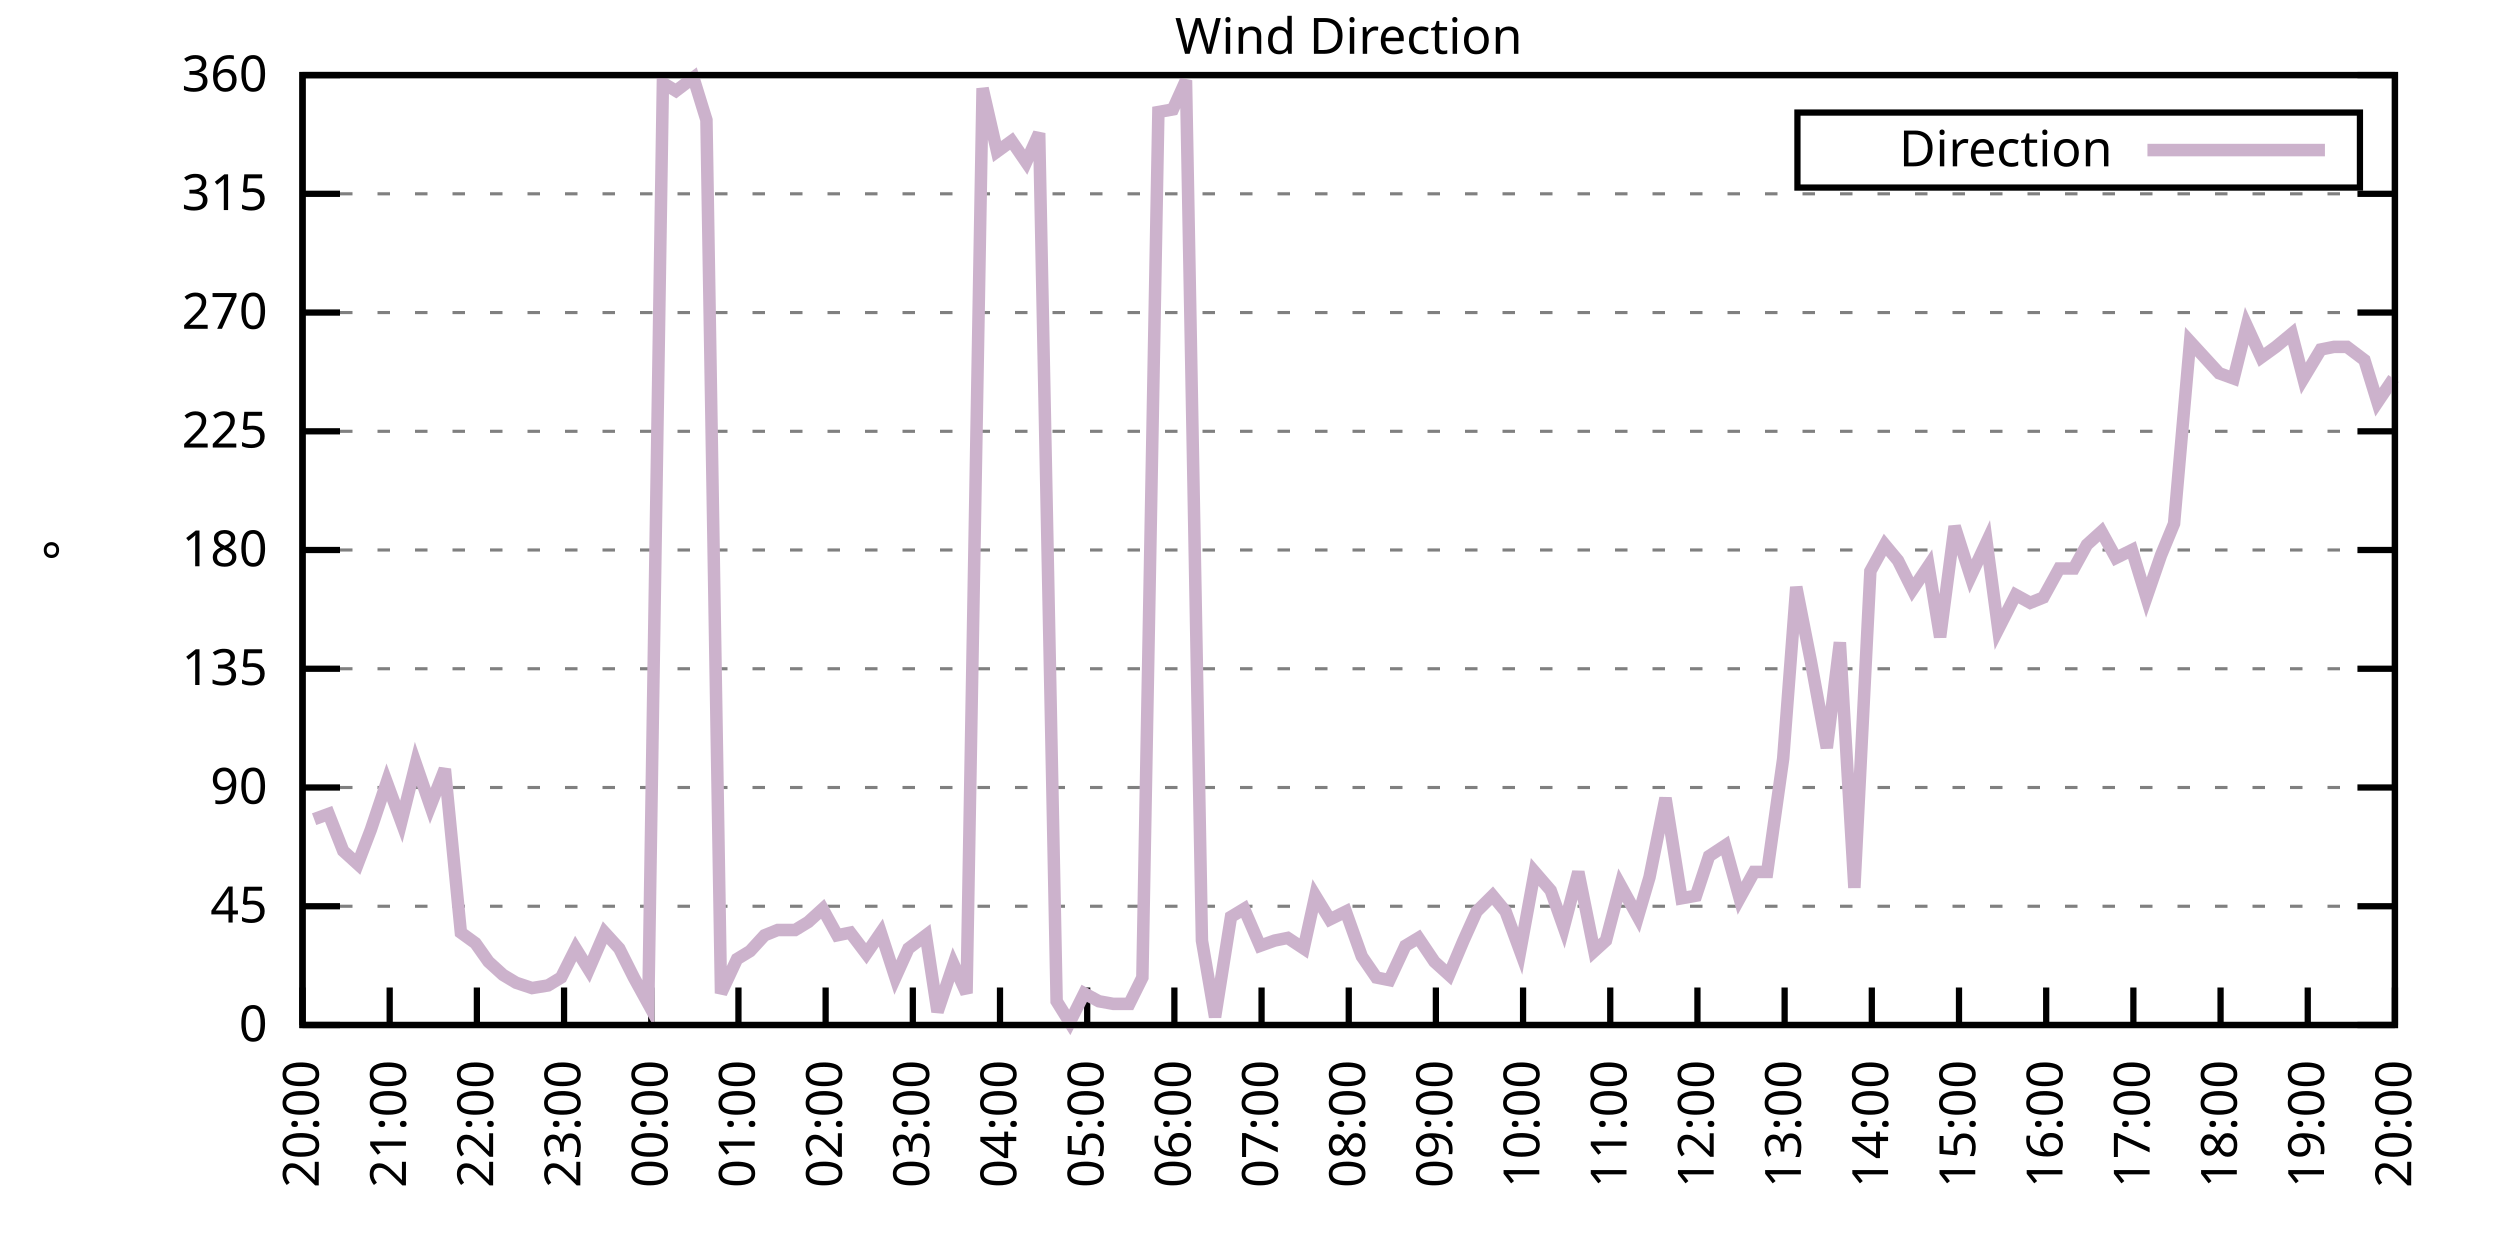
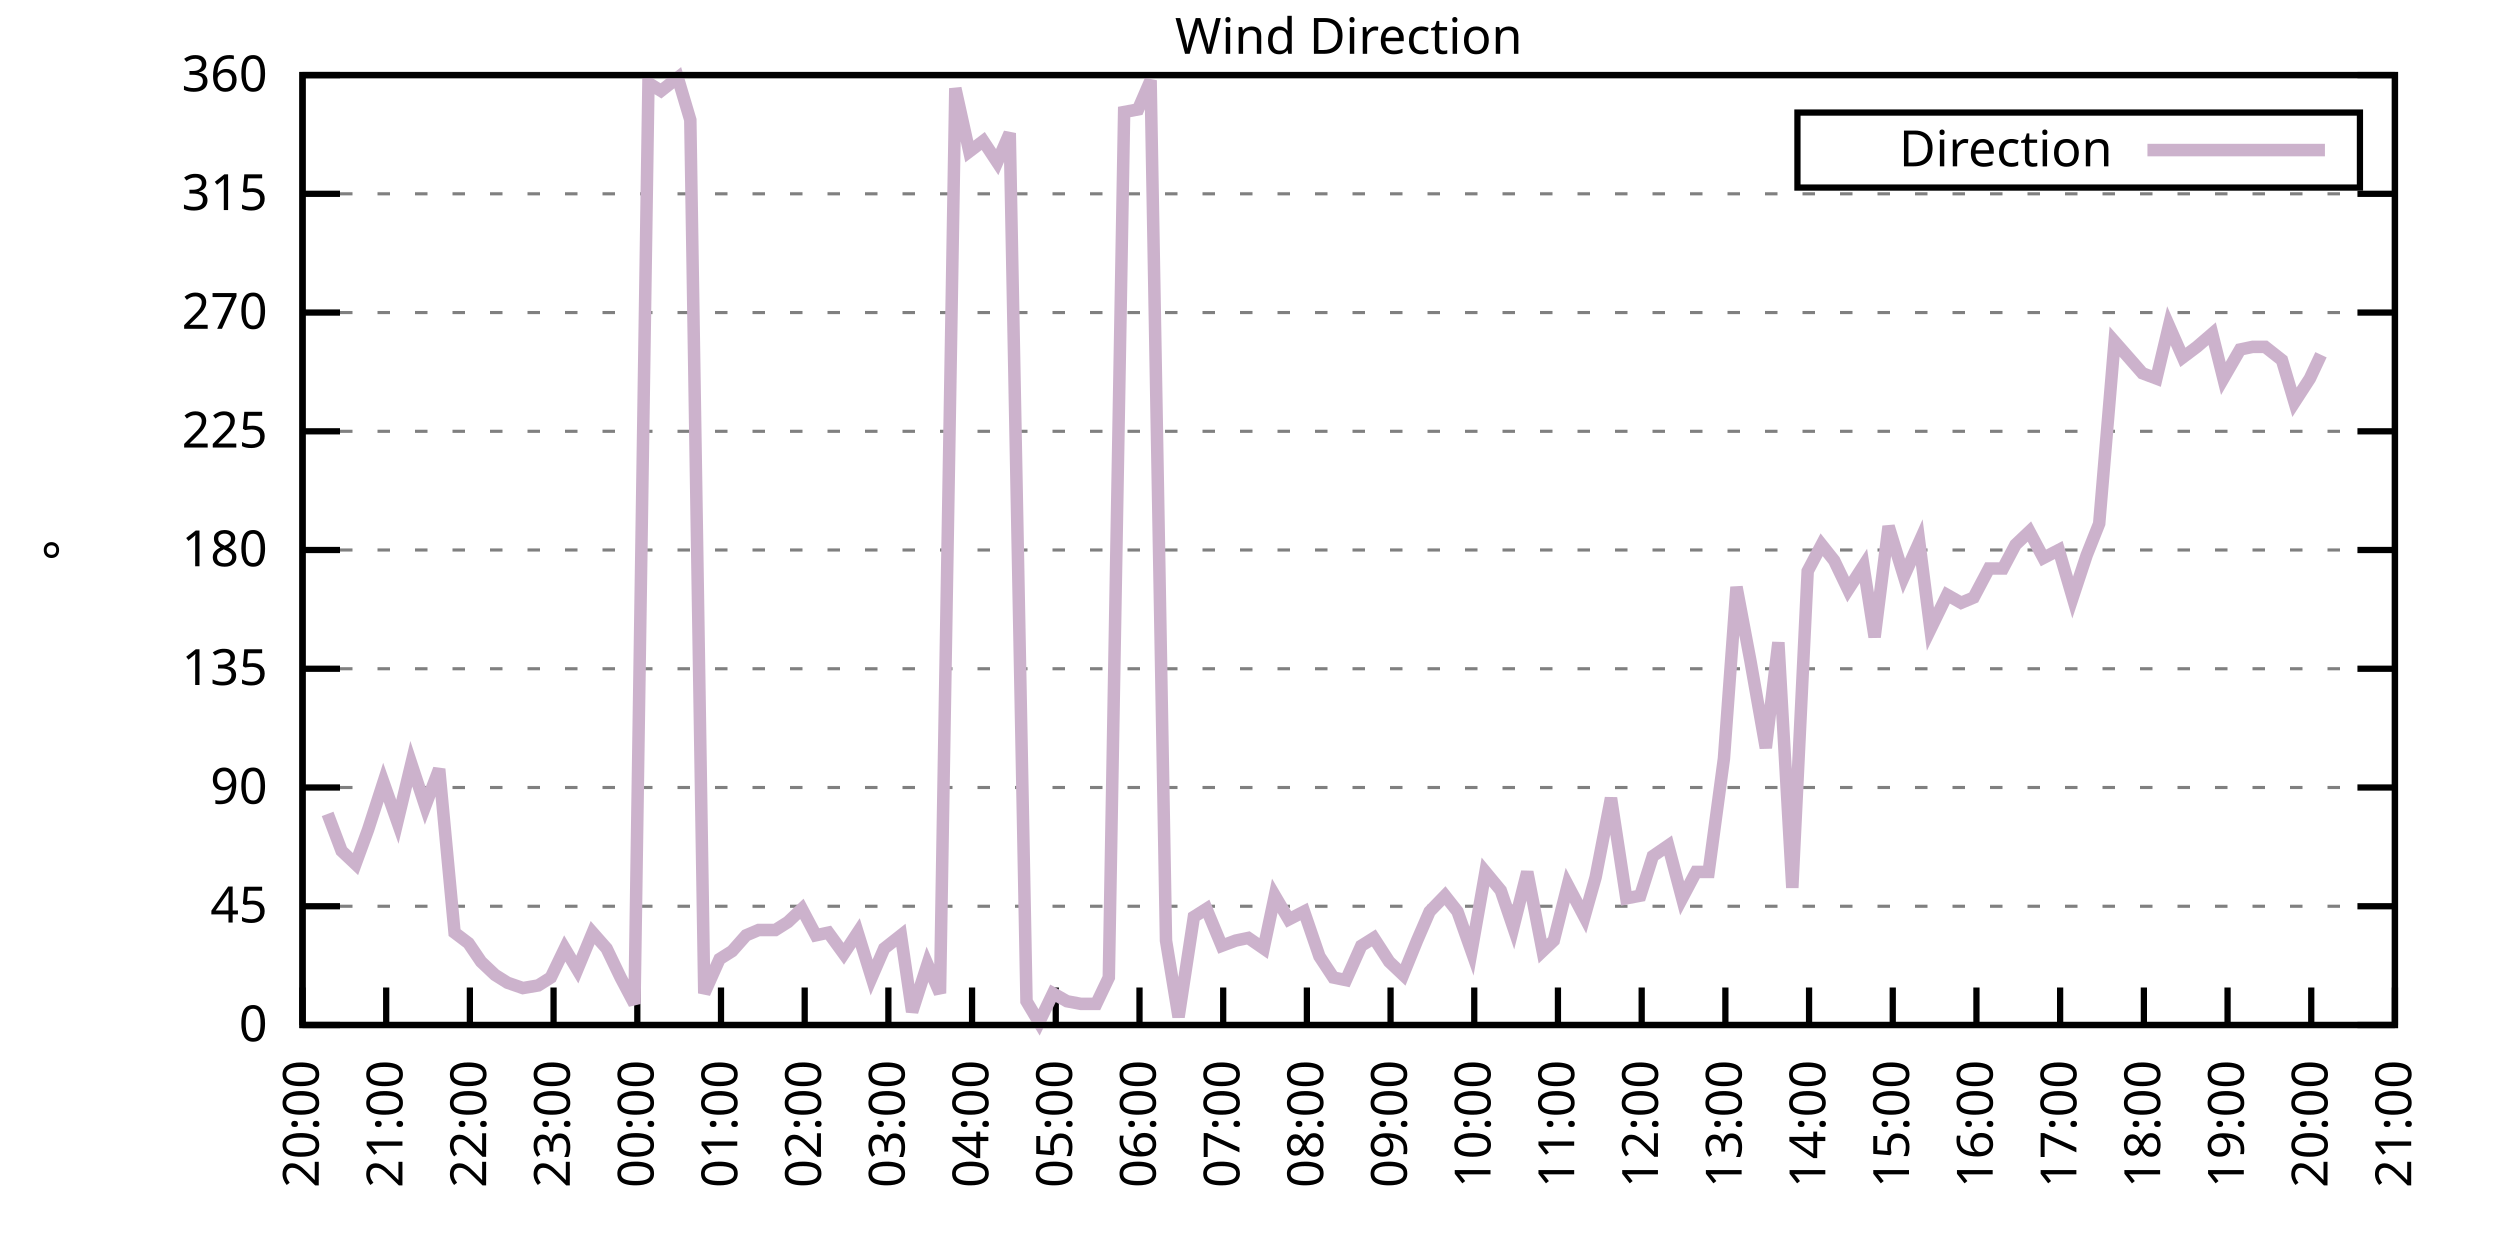
<svg xmlns="http://www.w3.org/2000/svg" xmlns:xlink="http://www.w3.org/1999/xlink" width="400" height="200" viewBox="0 0 400 200">
  <g id="gnuplot_canvas">
    <rect x="0" y="0" width="400" height="200" fill="none" />
    <defs>
      <circle id="gpDot" r="0.5" stroke-width="0.5" stroke="currentColor" />
      <path id="gpPt0" stroke-width="0.333" stroke="currentColor" d="M-1,0 h2 M0,-1 v2" />
      <path id="gpPt1" stroke-width="0.333" stroke="currentColor" d="M-1,-1 L1,1 M1,-1 L-1,1" />
      <path id="gpPt2" stroke-width="0.333" stroke="currentColor" d="M-1,0 L1,0 M0,-1 L0,1 M-1,-1 L1,1 M-1,1 L1,-1" />
      <rect id="gpPt3" stroke-width="0.333" stroke="currentColor" x="-1" y="-1" width="2" height="2" />
      <rect id="gpPt4" stroke-width="0.333" stroke="currentColor" fill="currentColor" x="-1" y="-1" width="2" height="2" />
      <circle id="gpPt5" stroke-width="0.333" stroke="currentColor" cx="0" cy="0" r="1" />
      <use xlink:href="#gpPt5" id="gpPt6" fill="currentColor" stroke="none" />
      <path id="gpPt7" stroke-width="0.333" stroke="currentColor" d="M0,-1.33 L-1.33,0.67 L1.33,0.67 z" />
      <use xlink:href="#gpPt7" id="gpPt8" fill="currentColor" stroke="none" />
      <use xlink:href="#gpPt7" id="gpPt9" stroke="currentColor" transform="rotate(180)" />
      <use xlink:href="#gpPt9" id="gpPt10" fill="currentColor" stroke="none" />
      <use xlink:href="#gpPt3" id="gpPt11" stroke="currentColor" transform="rotate(45)" />
      <use xlink:href="#gpPt11" id="gpPt12" fill="currentColor" stroke="none" />
      <path id="gpPt13" stroke-width="0.333" stroke="currentColor" d="M0,1.330 L1.265,0.411 L0.782,-1.067 L-0.782,-1.076 L-1.265,0.411 z" />
      <use xlink:href="#gpPt13" id="gpPt14" fill="currentColor" stroke="none" />
      <filter id="textbox" filterUnits="objectBoundingBox" x="0" y="0" height="1" width="1">
        <feFlood flood-color="white" flood-opacity="1" result="bgnd" />
        <feComposite in="SourceGraphic" in2="bgnd" operator="atop" />
      </filter>
      <filter id="greybox" filterUnits="objectBoundingBox" x="0" y="0" height="1" width="1">
        <feFlood flood-color="lightgrey" flood-opacity="1" result="grey" />
        <feComposite in="SourceGraphic" in2="grey" operator="atop" />
      </filter>
    </defs>
    <g fill="none" color="white" stroke="currentColor" stroke-width="1.00" stroke-linecap="butt" stroke-linejoin="miter">
</g>
    <g fill="none" color="black" stroke="currentColor" stroke-width="1.00" stroke-linecap="butt" stroke-linejoin="miter">
      <g stroke="none" shape-rendering="crispEdges">
        <polygon fill="rgb(255, 255, 255)" points="48.40,164.00 383.18,164.00 383.18,12.02 48.40,12.02 " />
      </g>
    </g>
    <g fill="none" color="black" stroke="currentColor" stroke-width="1.00" stroke-linecap="butt" stroke-linejoin="miter">
</g>
    <g fill="none" color="black" stroke="black" stroke-width="0.50" stroke-linecap="butt" stroke-linejoin="miter">
</g>
    <g fill="none" color="gray" stroke="currentColor" stroke-width="0.50" stroke-linecap="butt" stroke-linejoin="miter">
      <path stroke="gray" stroke-dasharray="2,4" class="gridline" d="M48.40,164.00 L383.19,164.00  " />
    </g>
    <g fill="none" color="gray" stroke="gray" stroke-width="1.00" stroke-linecap="butt" stroke-linejoin="miter">
</g>
    <g fill="none" color="black" stroke="currentColor" stroke-width="1.00" stroke-linecap="butt" stroke-linejoin="miter">
      <path stroke="black" d="M48.40,164.00 L54.40,164.00 M383.19,164.00 L377.19,164.00  " />
      <g transform="translate(42.80,166.60)" stroke="none" fill="black" font-family="Sans" font-size="8.00" text-anchor="end">
        <text>
          <tspan font-family="Sans"> 0</tspan>
        </text>
      </g>
    </g>
    <g fill="none" color="black" stroke="currentColor" stroke-width="1.00" stroke-linecap="butt" stroke-linejoin="miter">
</g>
    <g fill="none" color="black" stroke="black" stroke-width="0.50" stroke-linecap="butt" stroke-linejoin="miter">
</g>
    <g fill="none" color="gray" stroke="currentColor" stroke-width="0.50" stroke-linecap="butt" stroke-linejoin="miter">
      <path stroke="gray" stroke-dasharray="2,4" class="gridline" d="M48.40,145.00 L383.19,145.00  " />
    </g>
    <g fill="none" color="gray" stroke="gray" stroke-width="1.00" stroke-linecap="butt" stroke-linejoin="miter">
</g>
    <g fill="none" color="black" stroke="currentColor" stroke-width="1.00" stroke-linecap="butt" stroke-linejoin="miter">
      <path stroke="black" d="M48.40,145.00 L54.40,145.00 M383.19,145.00 L377.19,145.00  " />
      <g transform="translate(42.80,147.60)" stroke="none" fill="black" font-family="Sans" font-size="8.00" text-anchor="end">
        <text>
          <tspan font-family="Sans"> 45</tspan>
        </text>
      </g>
    </g>
    <g fill="none" color="black" stroke="currentColor" stroke-width="1.00" stroke-linecap="butt" stroke-linejoin="miter">
</g>
    <g fill="none" color="black" stroke="black" stroke-width="0.50" stroke-linecap="butt" stroke-linejoin="miter">
</g>
    <g fill="none" color="gray" stroke="currentColor" stroke-width="0.50" stroke-linecap="butt" stroke-linejoin="miter">
      <path stroke="gray" stroke-dasharray="2,4" class="gridline" d="M48.40,126.00 L383.19,126.00  " />
    </g>
    <g fill="none" color="gray" stroke="gray" stroke-width="1.00" stroke-linecap="butt" stroke-linejoin="miter">
</g>
    <g fill="none" color="black" stroke="currentColor" stroke-width="1.00" stroke-linecap="butt" stroke-linejoin="miter">
      <path stroke="black" d="M48.40,126.00 L54.40,126.00 M383.19,126.00 L377.19,126.00  " />
      <g transform="translate(42.80,128.60)" stroke="none" fill="black" font-family="Sans" font-size="8.00" text-anchor="end">
        <text>
          <tspan font-family="Sans"> 90</tspan>
        </text>
      </g>
    </g>
    <g fill="none" color="black" stroke="currentColor" stroke-width="1.00" stroke-linecap="butt" stroke-linejoin="miter">
</g>
    <g fill="none" color="black" stroke="black" stroke-width="0.50" stroke-linecap="butt" stroke-linejoin="miter">
</g>
    <g fill="none" color="gray" stroke="currentColor" stroke-width="0.50" stroke-linecap="butt" stroke-linejoin="miter">
      <path stroke="gray" stroke-dasharray="2,4" class="gridline" d="M48.40,107.00 L383.19,107.00  " />
    </g>
    <g fill="none" color="gray" stroke="gray" stroke-width="1.00" stroke-linecap="butt" stroke-linejoin="miter">
</g>
    <g fill="none" color="black" stroke="currentColor" stroke-width="1.00" stroke-linecap="butt" stroke-linejoin="miter">
      <path stroke="black" d="M48.40,107.00 L54.40,107.00 M383.19,107.00 L377.19,107.00  " />
      <g transform="translate(42.80,109.60)" stroke="none" fill="black" font-family="Sans" font-size="8.00" text-anchor="end">
        <text>
          <tspan font-family="Sans"> 135</tspan>
        </text>
      </g>
    </g>
    <g fill="none" color="black" stroke="currentColor" stroke-width="1.00" stroke-linecap="butt" stroke-linejoin="miter">
</g>
    <g fill="none" color="black" stroke="black" stroke-width="0.50" stroke-linecap="butt" stroke-linejoin="miter">
</g>
    <g fill="none" color="gray" stroke="currentColor" stroke-width="0.50" stroke-linecap="butt" stroke-linejoin="miter">
      <path stroke="gray" stroke-dasharray="2,4" class="gridline" d="M48.40,88.00 L383.19,88.00  " />
    </g>
    <g fill="none" color="gray" stroke="gray" stroke-width="1.00" stroke-linecap="butt" stroke-linejoin="miter">
</g>
    <g fill="none" color="black" stroke="currentColor" stroke-width="1.00" stroke-linecap="butt" stroke-linejoin="miter">
      <path stroke="black" d="M48.40,88.00 L54.40,88.00 M383.19,88.00 L377.19,88.00  " />
      <g transform="translate(42.80,90.60)" stroke="none" fill="black" font-family="Sans" font-size="8.00" text-anchor="end">
        <text>
          <tspan font-family="Sans"> 180</tspan>
        </text>
      </g>
    </g>
    <g fill="none" color="black" stroke="currentColor" stroke-width="1.00" stroke-linecap="butt" stroke-linejoin="miter">
</g>
    <g fill="none" color="black" stroke="black" stroke-width="0.50" stroke-linecap="butt" stroke-linejoin="miter">
</g>
    <g fill="none" color="gray" stroke="currentColor" stroke-width="0.50" stroke-linecap="butt" stroke-linejoin="miter">
      <path stroke="gray" stroke-dasharray="2,4" class="gridline" d="M48.40,69.01 L383.19,69.01  " />
    </g>
    <g fill="none" color="gray" stroke="gray" stroke-width="1.00" stroke-linecap="butt" stroke-linejoin="miter">
</g>
    <g fill="none" color="black" stroke="currentColor" stroke-width="1.00" stroke-linecap="butt" stroke-linejoin="miter">
      <path stroke="black" d="M48.40,69.01 L54.40,69.01 M383.19,69.01 L377.19,69.01  " />
      <g transform="translate(42.80,71.61)" stroke="none" fill="black" font-family="Sans" font-size="8.00" text-anchor="end">
        <text>
          <tspan font-family="Sans"> 225</tspan>
        </text>
      </g>
    </g>
    <g fill="none" color="black" stroke="currentColor" stroke-width="1.00" stroke-linecap="butt" stroke-linejoin="miter">
</g>
    <g fill="none" color="black" stroke="black" stroke-width="0.50" stroke-linecap="butt" stroke-linejoin="miter">
</g>
    <g fill="none" color="gray" stroke="currentColor" stroke-width="0.50" stroke-linecap="butt" stroke-linejoin="miter">
      <path stroke="gray" stroke-dasharray="2,4" class="gridline" d="M48.40,50.01 L383.19,50.01  " />
    </g>
    <g fill="none" color="gray" stroke="gray" stroke-width="1.00" stroke-linecap="butt" stroke-linejoin="miter">
</g>
    <g fill="none" color="black" stroke="currentColor" stroke-width="1.00" stroke-linecap="butt" stroke-linejoin="miter">
      <path stroke="black" d="M48.40,50.01 L54.40,50.01 M383.19,50.01 L377.19,50.01  " />
      <g transform="translate(42.80,52.61)" stroke="none" fill="black" font-family="Sans" font-size="8.00" text-anchor="end">
        <text>
          <tspan font-family="Sans"> 270</tspan>
        </text>
      </g>
    </g>
    <g fill="none" color="black" stroke="currentColor" stroke-width="1.00" stroke-linecap="butt" stroke-linejoin="miter">
</g>
    <g fill="none" color="black" stroke="black" stroke-width="0.50" stroke-linecap="butt" stroke-linejoin="miter">
</g>
    <g fill="none" color="gray" stroke="currentColor" stroke-width="0.50" stroke-linecap="butt" stroke-linejoin="miter">
      <path stroke="gray" stroke-dasharray="2,4" class="gridline" d="M48.40,31.01 L383.19,31.01  " />
    </g>
    <g fill="none" color="gray" stroke="gray" stroke-width="1.00" stroke-linecap="butt" stroke-linejoin="miter">
</g>
    <g fill="none" color="black" stroke="currentColor" stroke-width="1.00" stroke-linecap="butt" stroke-linejoin="miter">
      <path stroke="black" d="M48.40,31.01 L54.40,31.01 M383.19,31.01 L377.19,31.01  " />
      <g transform="translate(42.80,33.61)" stroke="none" fill="black" font-family="Sans" font-size="8.00" text-anchor="end">
        <text>
          <tspan font-family="Sans"> 315</tspan>
        </text>
      </g>
    </g>
    <g fill="none" color="black" stroke="currentColor" stroke-width="1.00" stroke-linecap="butt" stroke-linejoin="miter">
</g>
    <g fill="none" color="black" stroke="black" stroke-width="0.50" stroke-linecap="butt" stroke-linejoin="miter">
</g>
    <g fill="none" color="gray" stroke="currentColor" stroke-width="0.50" stroke-linecap="butt" stroke-linejoin="miter">
      <path stroke="gray" stroke-dasharray="2,4" class="gridline" d="M48.40,12.01 L383.19,12.01  " />
    </g>
    <g fill="none" color="gray" stroke="gray" stroke-width="1.00" stroke-linecap="butt" stroke-linejoin="miter">
</g>
    <g fill="none" color="black" stroke="currentColor" stroke-width="1.00" stroke-linecap="butt" stroke-linejoin="miter">
      <path stroke="black" d="M48.40,12.01 L54.40,12.01 M383.19,12.01 L377.19,12.01  " />
      <g transform="translate(42.80,14.61)" stroke="none" fill="black" font-family="Sans" font-size="8.00" text-anchor="end">
        <text>
          <tspan font-family="Sans"> 360</tspan>
        </text>
      </g>
    </g>
    <g fill="none" color="black" stroke="currentColor" stroke-width="1.00" stroke-linecap="butt" stroke-linejoin="miter">
      <path stroke="black" d="M48.40,164.00 L48.40,158.00  " />
      <g transform="translate(51.00,169.60) rotate(270.00)" stroke="none" fill="black" font-family="Sans" font-size="8.00" text-anchor="end">
        <text>
          <tspan font-family="Sans">20:00</tspan>
        </text>
      </g>
    </g>
    <g fill="none" color="black" stroke="currentColor" stroke-width="1.00" stroke-linecap="butt" stroke-linejoin="miter">
-       <path stroke="black" d="M62.35,164.00 L62.35,158.00  " />
-       <g transform="translate(64.95,169.60) rotate(270.00)" stroke="none" fill="black" font-family="Sans" font-size="8.00" text-anchor="end">
+       <path stroke="black" d="M61.79,164.00 L61.79,158.00  " />
+       <g transform="translate(64.39,169.60) rotate(270.00)" stroke="none" fill="black" font-family="Sans" font-size="8.00" text-anchor="end">
        <text>
          <tspan font-family="Sans">21:00</tspan>
        </text>
      </g>
    </g>
    <g fill="none" color="black" stroke="currentColor" stroke-width="1.00" stroke-linecap="butt" stroke-linejoin="miter">
-       <path stroke="black" d="M76.30,164.00 L76.30,158.00  " />
-       <g transform="translate(78.90,169.60) rotate(270.00)" stroke="none" fill="black" font-family="Sans" font-size="8.00" text-anchor="end">
+       <path stroke="black" d="M75.18,164.00 L75.18,158.00  " />
+       <g transform="translate(77.78,169.60) rotate(270.00)" stroke="none" fill="black" font-family="Sans" font-size="8.00" text-anchor="end">
        <text>
          <tspan font-family="Sans">22:00</tspan>
        </text>
      </g>
    </g>
    <g fill="none" color="black" stroke="currentColor" stroke-width="1.00" stroke-linecap="butt" stroke-linejoin="miter">
-       <path stroke="black" d="M90.25,164.00 L90.25,158.00  " />
-       <g transform="translate(92.85,169.60) rotate(270.00)" stroke="none" fill="black" font-family="Sans" font-size="8.00" text-anchor="end">
+       <path stroke="black" d="M88.57,164.00 L88.57,158.00  " />
+       <g transform="translate(91.17,169.60) rotate(270.00)" stroke="none" fill="black" font-family="Sans" font-size="8.00" text-anchor="end">
        <text>
          <tspan font-family="Sans">23:00</tspan>
        </text>
      </g>
    </g>
    <g fill="none" color="black" stroke="currentColor" stroke-width="1.00" stroke-linecap="butt" stroke-linejoin="miter">
-       <path stroke="black" d="M104.20,164.00 L104.20,158.00  " />
-       <g transform="translate(106.80,169.60) rotate(270.00)" stroke="none" fill="black" font-family="Sans" font-size="8.00" text-anchor="end">
+       <path stroke="black" d="M101.97,164.00 L101.97,158.00  " />
+       <g transform="translate(104.57,169.60) rotate(270.00)" stroke="none" fill="black" font-family="Sans" font-size="8.00" text-anchor="end">
        <text>
          <tspan font-family="Sans">00:00</tspan>
        </text>
      </g>
    </g>
    <g fill="none" color="black" stroke="currentColor" stroke-width="1.00" stroke-linecap="butt" stroke-linejoin="miter">
-       <path stroke="black" d="M118.15,164.00 L118.15,158.00  " />
-       <g transform="translate(120.75,169.60) rotate(270.00)" stroke="none" fill="black" font-family="Sans" font-size="8.00" text-anchor="end">
+       <path stroke="black" d="M115.36,164.00 L115.36,158.00  " />
+       <g transform="translate(117.96,169.60) rotate(270.00)" stroke="none" fill="black" font-family="Sans" font-size="8.00" text-anchor="end">
        <text>
          <tspan font-family="Sans">01:00</tspan>
        </text>
      </g>
    </g>
    <g fill="none" color="black" stroke="currentColor" stroke-width="1.00" stroke-linecap="butt" stroke-linejoin="miter">
-       <path stroke="black" d="M132.10,164.00 L132.10,158.00  " />
-       <g transform="translate(134.70,169.60) rotate(270.00)" stroke="none" fill="black" font-family="Sans" font-size="8.00" text-anchor="end">
+       <path stroke="black" d="M128.75,164.00 L128.75,158.00  " />
+       <g transform="translate(131.35,169.60) rotate(270.00)" stroke="none" fill="black" font-family="Sans" font-size="8.00" text-anchor="end">
        <text>
          <tspan font-family="Sans">02:00</tspan>
        </text>
      </g>
    </g>
    <g fill="none" color="black" stroke="currentColor" stroke-width="1.00" stroke-linecap="butt" stroke-linejoin="miter">
-       <path stroke="black" d="M146.05,164.00 L146.05,158.00  " />
-       <g transform="translate(148.65,169.60) rotate(270.00)" stroke="none" fill="black" font-family="Sans" font-size="8.00" text-anchor="end">
+       <path stroke="black" d="M142.14,164.00 L142.14,158.00  " />
+       <g transform="translate(144.74,169.60) rotate(270.00)" stroke="none" fill="black" font-family="Sans" font-size="8.00" text-anchor="end">
        <text>
          <tspan font-family="Sans">03:00</tspan>
        </text>
      </g>
    </g>
    <g fill="none" color="black" stroke="currentColor" stroke-width="1.00" stroke-linecap="butt" stroke-linejoin="miter">
-       <path stroke="black" d="M160.00,164.00 L160.00,158.00  " />
-       <g transform="translate(162.60,169.60) rotate(270.00)" stroke="none" fill="black" font-family="Sans" font-size="8.00" text-anchor="end">
+       <path stroke="black" d="M155.53,164.00 L155.53,158.00  " />
+       <g transform="translate(158.13,169.60) rotate(270.00)" stroke="none" fill="black" font-family="Sans" font-size="8.00" text-anchor="end">
        <text>
          <tspan font-family="Sans">04:00</tspan>
        </text>
      </g>
    </g>
    <g fill="none" color="black" stroke="currentColor" stroke-width="1.00" stroke-linecap="butt" stroke-linejoin="miter">
-       <path stroke="black" d="M173.95,164.00 L173.95,158.00  " />
-       <g transform="translate(176.55,169.60) rotate(270.00)" stroke="none" fill="black" font-family="Sans" font-size="8.00" text-anchor="end">
+       <path stroke="black" d="M168.92,164.00 L168.92,158.00  " />
+       <g transform="translate(171.52,169.60) rotate(270.00)" stroke="none" fill="black" font-family="Sans" font-size="8.00" text-anchor="end">
        <text>
          <tspan font-family="Sans">05:00</tspan>
        </text>
      </g>
    </g>
    <g fill="none" color="black" stroke="currentColor" stroke-width="1.00" stroke-linecap="butt" stroke-linejoin="miter">
-       <path stroke="black" d="M187.90,164.00 L187.90,158.00  " />
-       <g transform="translate(190.50,169.60) rotate(270.00)" stroke="none" fill="black" font-family="Sans" font-size="8.00" text-anchor="end">
+       <path stroke="black" d="M182.32,164.00 L182.32,158.00  " />
+       <g transform="translate(184.92,169.60) rotate(270.00)" stroke="none" fill="black" font-family="Sans" font-size="8.00" text-anchor="end">
        <text>
          <tspan font-family="Sans">06:00</tspan>
        </text>
      </g>
    </g>
    <g fill="none" color="black" stroke="currentColor" stroke-width="1.00" stroke-linecap="butt" stroke-linejoin="miter">
-       <path stroke="black" d="M201.85,164.00 L201.85,158.00  " />
-       <g transform="translate(204.45,169.60) rotate(270.00)" stroke="none" fill="black" font-family="Sans" font-size="8.00" text-anchor="end">
+       <path stroke="black" d="M195.71,164.00 L195.71,158.00  " />
+       <g transform="translate(198.31,169.60) rotate(270.00)" stroke="none" fill="black" font-family="Sans" font-size="8.00" text-anchor="end">
        <text>
          <tspan font-family="Sans">07:00</tspan>
        </text>
      </g>
    </g>
    <g fill="none" color="black" stroke="currentColor" stroke-width="1.00" stroke-linecap="butt" stroke-linejoin="miter">
-       <path stroke="black" d="M215.80,164.00 L215.80,158.00  " />
-       <g transform="translate(218.40,169.60) rotate(270.00)" stroke="none" fill="black" font-family="Sans" font-size="8.00" text-anchor="end">
+       <path stroke="black" d="M209.10,164.00 L209.10,158.00  " />
+       <g transform="translate(211.70,169.60) rotate(270.00)" stroke="none" fill="black" font-family="Sans" font-size="8.00" text-anchor="end">
        <text>
          <tspan font-family="Sans">08:00</tspan>
        </text>
      </g>
    </g>
    <g fill="none" color="black" stroke="currentColor" stroke-width="1.00" stroke-linecap="butt" stroke-linejoin="miter">
-       <path stroke="black" d="M229.74,164.00 L229.74,158.00  " />
-       <g transform="translate(232.34,169.60) rotate(270.00)" stroke="none" fill="black" font-family="Sans" font-size="8.00" text-anchor="end">
+       <path stroke="black" d="M222.49,164.00 L222.49,158.00  " />
+       <g transform="translate(225.09,169.60) rotate(270.00)" stroke="none" fill="black" font-family="Sans" font-size="8.00" text-anchor="end">
        <text>
          <tspan font-family="Sans">09:00</tspan>
        </text>
      </g>
    </g>
    <g fill="none" color="black" stroke="currentColor" stroke-width="1.00" stroke-linecap="butt" stroke-linejoin="miter">
-       <path stroke="black" d="M243.69,164.00 L243.69,158.00  " />
-       <g transform="translate(246.29,169.60) rotate(270.00)" stroke="none" fill="black" font-family="Sans" font-size="8.00" text-anchor="end">
+       <path stroke="black" d="M235.88,164.00 L235.88,158.00  " />
+       <g transform="translate(238.48,169.60) rotate(270.00)" stroke="none" fill="black" font-family="Sans" font-size="8.00" text-anchor="end">
        <text>
          <tspan font-family="Sans">10:00</tspan>
        </text>
      </g>
    </g>
    <g fill="none" color="black" stroke="currentColor" stroke-width="1.00" stroke-linecap="butt" stroke-linejoin="miter">
-       <path stroke="black" d="M257.64,164.00 L257.64,158.00  " />
-       <g transform="translate(260.24,169.60) rotate(270.00)" stroke="none" fill="black" font-family="Sans" font-size="8.00" text-anchor="end">
+       <path stroke="black" d="M249.27,164.00 L249.27,158.00  " />
+       <g transform="translate(251.87,169.60) rotate(270.00)" stroke="none" fill="black" font-family="Sans" font-size="8.00" text-anchor="end">
        <text>
          <tspan font-family="Sans">11:00</tspan>
        </text>
      </g>
    </g>
    <g fill="none" color="black" stroke="currentColor" stroke-width="1.00" stroke-linecap="butt" stroke-linejoin="miter">
-       <path stroke="black" d="M271.59,164.00 L271.59,158.00  " />
-       <g transform="translate(274.19,169.60) rotate(270.00)" stroke="none" fill="black" font-family="Sans" font-size="8.00" text-anchor="end">
+       <path stroke="black" d="M262.67,164.00 L262.67,158.00  " />
+       <g transform="translate(265.27,169.60) rotate(270.00)" stroke="none" fill="black" font-family="Sans" font-size="8.00" text-anchor="end">
        <text>
          <tspan font-family="Sans">12:00</tspan>
        </text>
      </g>
    </g>
    <g fill="none" color="black" stroke="currentColor" stroke-width="1.00" stroke-linecap="butt" stroke-linejoin="miter">
-       <path stroke="black" d="M285.54,164.00 L285.54,158.00  " />
-       <g transform="translate(288.14,169.60) rotate(270.00)" stroke="none" fill="black" font-family="Sans" font-size="8.00" text-anchor="end">
+       <path stroke="black" d="M276.06,164.00 L276.06,158.00  " />
+       <g transform="translate(278.66,169.60) rotate(270.00)" stroke="none" fill="black" font-family="Sans" font-size="8.00" text-anchor="end">
        <text>
          <tspan font-family="Sans">13:00</tspan>
        </text>
      </g>
    </g>
    <g fill="none" color="black" stroke="currentColor" stroke-width="1.00" stroke-linecap="butt" stroke-linejoin="miter">
-       <path stroke="black" d="M299.49,164.00 L299.49,158.00  " />
-       <g transform="translate(302.09,169.60) rotate(270.00)" stroke="none" fill="black" font-family="Sans" font-size="8.00" text-anchor="end">
+       <path stroke="black" d="M289.45,164.00 L289.45,158.00  " />
+       <g transform="translate(292.05,169.60) rotate(270.00)" stroke="none" fill="black" font-family="Sans" font-size="8.00" text-anchor="end">
        <text>
          <tspan font-family="Sans">14:00</tspan>
        </text>
      </g>
    </g>
    <g fill="none" color="black" stroke="currentColor" stroke-width="1.00" stroke-linecap="butt" stroke-linejoin="miter">
-       <path stroke="black" d="M313.44,164.00 L313.44,158.00  " />
-       <g transform="translate(316.04,169.60) rotate(270.00)" stroke="none" fill="black" font-family="Sans" font-size="8.00" text-anchor="end">
+       <path stroke="black" d="M302.84,164.00 L302.84,158.00  " />
+       <g transform="translate(305.44,169.60) rotate(270.00)" stroke="none" fill="black" font-family="Sans" font-size="8.00" text-anchor="end">
        <text>
          <tspan font-family="Sans">15:00</tspan>
        </text>
      </g>
    </g>
    <g fill="none" color="black" stroke="currentColor" stroke-width="1.00" stroke-linecap="butt" stroke-linejoin="miter">
-       <path stroke="black" d="M327.39,164.00 L327.39,158.00  " />
-       <g transform="translate(329.99,169.60) rotate(270.00)" stroke="none" fill="black" font-family="Sans" font-size="8.00" text-anchor="end">
+       <path stroke="black" d="M316.23,164.00 L316.23,158.00  " />
+       <g transform="translate(318.83,169.60) rotate(270.00)" stroke="none" fill="black" font-family="Sans" font-size="8.00" text-anchor="end">
        <text>
          <tspan font-family="Sans">16:00</tspan>
        </text>
      </g>
    </g>
    <g fill="none" color="black" stroke="currentColor" stroke-width="1.00" stroke-linecap="butt" stroke-linejoin="miter">
-       <path stroke="black" d="M341.34,164.00 L341.34,158.00  " />
-       <g transform="translate(343.94,169.60) rotate(270.00)" stroke="none" fill="black" font-family="Sans" font-size="8.00" text-anchor="end">
+       <path stroke="black" d="M329.62,164.00 L329.62,158.00  " />
+       <g transform="translate(332.22,169.60) rotate(270.00)" stroke="none" fill="black" font-family="Sans" font-size="8.00" text-anchor="end">
        <text>
          <tspan font-family="Sans">17:00</tspan>
        </text>
      </g>
    </g>
    <g fill="none" color="black" stroke="currentColor" stroke-width="1.00" stroke-linecap="butt" stroke-linejoin="miter">
-       <path stroke="black" d="M355.29,164.00 L355.29,158.00  " />
-       <g transform="translate(357.89,169.60) rotate(270.00)" stroke="none" fill="black" font-family="Sans" font-size="8.00" text-anchor="end">
+       <path stroke="black" d="M343.02,164.00 L343.02,158.00  " />
+       <g transform="translate(345.62,169.60) rotate(270.00)" stroke="none" fill="black" font-family="Sans" font-size="8.00" text-anchor="end">
        <text>
          <tspan font-family="Sans">18:00</tspan>
        </text>
      </g>
    </g>
    <g fill="none" color="black" stroke="currentColor" stroke-width="1.00" stroke-linecap="butt" stroke-linejoin="miter">
-       <path stroke="black" d="M369.24,164.00 L369.24,158.00  " />
-       <g transform="translate(371.84,169.60) rotate(270.00)" stroke="none" fill="black" font-family="Sans" font-size="8.00" text-anchor="end">
+       <path stroke="black" d="M356.41,164.00 L356.41,158.00  " />
+       <g transform="translate(359.01,169.60) rotate(270.00)" stroke="none" fill="black" font-family="Sans" font-size="8.00" text-anchor="end">
        <text>
          <tspan font-family="Sans">19:00</tspan>
+         </text>
+       </g>
+     </g>
+     <g fill="none" color="black" stroke="currentColor" stroke-width="1.00" stroke-linecap="butt" stroke-linejoin="miter">
+       <path stroke="black" d="M369.80,164.00 L369.80,158.00  " />
+       <g transform="translate(372.40,169.60) rotate(270.00)" stroke="none" fill="black" font-family="Sans" font-size="8.00" text-anchor="end">
+         <text>
+           <tspan font-family="Sans">20:00</tspan>
        </text>
      </g>
    </g>
    <g fill="none" color="black" stroke="currentColor" stroke-width="1.00" stroke-linecap="butt" stroke-linejoin="miter">
      <path stroke="black" d="M383.19,164.00 L383.19,158.00  " />
      <g transform="translate(385.79,169.60) rotate(270.00)" stroke="none" fill="black" font-family="Sans" font-size="8.00" text-anchor="end">
        <text>
-           <tspan font-family="Sans">20:00</tspan>
+           <tspan font-family="Sans">21:00</tspan>
        </text>
      </g>
    </g>
    <g fill="none" color="black" stroke="currentColor" stroke-width="1.00" stroke-linecap="butt" stroke-linejoin="miter">
</g>
    <g fill="none" color="black" stroke="currentColor" stroke-width="1.00" stroke-linecap="butt" stroke-linejoin="miter">
      <path stroke="black" d="M48.40,12.01 L48.40,164.00 L383.19,164.00 L383.19,12.01 L48.40,12.01 Z  " />
    </g>
    <g fill="none" color="black" stroke="currentColor" stroke-width="1.00" stroke-linecap="butt" stroke-linejoin="miter">
</g>
    <g fill="none" color="black" stroke="currentColor" stroke-width="1.00" stroke-linecap="butt" stroke-linejoin="miter">
      <path stroke="black" d="M287.59,30.01 L287.59,18.01 L377.59,18.01 L377.59,30.01 L287.59,30.01 Z  " />
    </g>
    <g id="Wind_direction_plot_1">
      <g fill="none" color="white" stroke="black" stroke-width="2.00" stroke-linecap="butt" stroke-linejoin="miter">
</g>
      <g fill="none" color="black" stroke="currentColor" stroke-width="2.00" stroke-linecap="butt" stroke-linejoin="miter">
        <g transform="translate(337.99,26.61)" stroke="none" fill="black" font-family="Sans" font-size="8.00" text-anchor="end">
          <text>
            <tspan font-family="Sans">Direction</tspan>
          </text>
        </g>
      </g>
      <g fill="none" color="black" stroke="currentColor" stroke-width="2.00" stroke-linecap="butt" stroke-linejoin="miter">
-         <path stroke="rgb(204, 178, 204)" d="M343.59,24.01 L371.99,24.01 M50.26,131.07 L52.58,130.22 L54.91,136.14 L57.23,138.25 L59.33,132.76 L61.88,125.16   L64.21,131.49 L66.53,122.20 L68.86,128.96 L71.18,123.05 L73.74,149.22 L76.07,150.91 L78.16,153.87 L80.48,155.98   L82.58,157.24 L85.13,158.09 L87.69,157.67 L89.78,156.40 L92.11,151.76 L94.20,155.13 L96.76,149.22 L99.08,151.76   L101.41,156.40 L103.73,160.62 L106.06,13.28 L108.15,14.54 L110.94,12.43 L113.03,19.19 L115.36,158.93 L117.92,153.45   L120.01,152.18 L122.33,149.65 L124.43,148.80 L127.22,148.80 L129.31,147.53 L131.63,145.42 L133.96,149.65 L136.05,149.22   L138.61,152.60 L140.93,149.22 L143.26,156.40 L145.35,151.76 L148.14,149.65 L150.00,161.89 L152.56,154.29 L154.65,158.93   L157.21,14.12 L159.53,24.25 L161.86,22.56 L164.18,25.94 L166.27,21.30 L169.06,160.20 L171.16,163.58 L173.48,158.93   L175.81,160.20 L178.13,160.62 L180.69,160.62 L182.78,156.40 L185.34,17.92 L187.66,17.50 L189.76,12.85 L192.31,150.49   L194.41,162.73 L196.96,146.69 L199.06,145.42 L201.61,151.33 L203.94,150.49 L206.03,150.07 L208.59,151.76 L210.45,143.31   L212.77,147.11 L215.33,145.85 L217.89,153.02 L220.21,156.40 L222.30,156.82 L224.86,151.33 L226.95,150.07 L229.51,153.87   L231.84,155.98 L234.16,150.49 L236.25,145.85 L238.81,143.31 L240.90,145.85 L243.23,152.18 L245.55,139.51 L248.11,142.47   L250.20,148.38 L252.53,139.51 L255.09,152.18 L256.95,150.49 L259.27,141.62 L262.06,146.69 L263.92,140.36 L266.48,127.69   L269.04,143.73 L271.36,143.31 L273.45,136.98 L276.01,135.29 L278.34,143.73 L280.66,139.51 L282.75,139.51 L285.31,121.36   L287.40,93.92 L289.73,105.74 L292.29,119.67 L294.38,102.78 L296.70,142.05 L299.26,91.38 L301.58,87.16 L303.68,89.69   L306.00,94.34 L308.56,90.54 L310.42,101.94 L312.74,84.21 L315.30,92.23 L317.86,86.74 L319.72,100.67 L322.51,95.18   L324.83,96.45 L326.93,95.60 L329.48,90.96 L331.81,90.96 L333.90,87.16 L336.23,85.05 L338.55,89.27 L341.11,88.00   L343.43,95.60 L345.76,88.85 L347.85,83.78 L350.41,54.65 L352.73,57.18 L355.06,59.72 L357.38,60.56 L359.48,52.12   L361.80,57.18 L364.13,55.50 L366.68,53.39 L368.54,60.56 L371.33,55.92 L373.43,55.50 L375.52,55.50 L378.31,57.61   L380.40,64.36 L382.96,60.56  " />
+         <path stroke="rgb(204, 178, 204)" d="M343.59,24.01 L371.99,24.01 M52.42,130.22 L54.65,136.14 L56.88,138.25 L58.89,132.76 L61.35,125.16 L63.58,131.49   L65.81,122.20 L68.04,128.96 L70.27,123.05 L72.73,149.22 L74.96,150.91 L76.97,153.87 L79.20,155.98 L81.21,157.24   L83.66,158.09 L86.12,157.67 L88.13,156.40 L90.36,151.76 L92.37,155.13 L94.82,149.22 L97.06,151.76 L99.29,156.40   L101.52,160.62 L103.75,13.28 L105.76,14.54 L108.44,12.43 L110.45,19.19 L112.68,158.93 L115.13,153.45 L117.14,152.18   L119.38,149.65 L121.38,148.80 L124.06,148.80 L126.07,147.53 L128.30,145.42 L130.54,149.65 L132.54,149.22 L135.00,152.60   L137.23,149.22 L139.46,156.40 L141.47,151.76 L144.15,149.65 L145.94,161.89 L148.39,154.29 L150.40,158.93 L152.85,14.12   L155.09,24.25 L157.32,22.56 L159.55,25.94 L161.56,21.30 L164.24,160.20 L166.25,163.58 L168.48,158.93 L170.71,160.20   L172.94,160.62 L175.40,160.62 L177.41,156.40 L179.86,17.92 L182.09,17.50 L184.10,12.85 L186.56,150.49 L188.57,162.73   L191.02,146.69 L193.03,145.42 L195.48,151.33 L197.72,150.49 L199.73,150.07 L202.18,151.76 L203.97,143.31 L206.20,147.11   L208.65,145.85 L211.11,153.02 L213.34,156.40 L215.35,156.82 L217.80,151.33 L219.81,150.07 L222.27,153.87 L224.50,155.98   L226.73,150.49 L228.74,145.85 L231.20,143.31 L233.20,145.85 L235.44,152.18 L237.67,139.51 L240.12,142.47 L242.13,148.38   L244.36,139.51 L246.82,152.18 L248.60,150.49 L250.84,141.62 L253.51,146.69 L255.30,140.36 L257.76,127.69 L260.21,143.73   L262.44,143.31 L264.45,136.98 L266.91,135.29 L269.14,143.73 L271.37,139.51 L273.38,139.51 L275.83,121.36 L277.84,93.92   L280.07,105.74 L282.53,119.67 L284.54,102.78 L286.77,142.05 L289.23,91.38 L291.46,87.16 L293.47,89.69 L295.70,94.34   L298.15,90.54 L299.94,101.94 L302.17,84.21 L304.63,92.23 L307.08,86.74 L308.87,100.67 L311.54,95.18 L313.78,96.45   L315.79,95.60 L318.24,90.96 L320.47,90.96 L322.48,87.16 L324.71,85.05 L326.95,89.27 L329.40,88.00 L331.63,95.60   L333.86,88.85 L335.87,83.78 L338.33,54.65 L340.56,57.18 L342.79,59.72 L345.02,60.56 L347.03,52.12 L349.26,57.18   L351.50,55.50 L353.95,53.39 L355.74,60.56 L358.42,55.92 L360.42,55.50 L362.43,55.50 L365.11,57.61 L367.12,64.36   L369.58,60.56 L371.36,56.76  " />
      </g>
    </g>
    <g fill="none" color="black" stroke="currentColor" stroke-width="2.00" stroke-linecap="butt" stroke-linejoin="miter">
</g>
    <g fill="none" color="black" stroke="black" stroke-width="1.00" stroke-linecap="butt" stroke-linejoin="miter">
</g>
    <g fill="none" color="black" stroke="currentColor" stroke-width="1.00" stroke-linecap="butt" stroke-linejoin="miter">
      <path stroke="black" d="M48.40,12.01 L48.40,164.00 L383.19,164.00 L383.19,12.01 L48.40,12.01 Z  " />
      <g transform="translate(12.80,88.01) rotate(270.00)" stroke="none" fill="black" font-family="Sans" font-size="8.00" text-anchor="middle">
        <text>
          <tspan font-family="Sans">°</tspan>
        </text>
      </g>
    </g>
    <g fill="none" color="black" stroke="currentColor" stroke-width="1.00" stroke-linecap="butt" stroke-linejoin="miter">
</g>
    <g fill="none" color="black" stroke="currentColor" stroke-width="1.00" stroke-linecap="butt" stroke-linejoin="miter">
      <g transform="translate(215.79,8.61)" stroke="none" fill="black" font-family="Sans" font-size="8.00" text-anchor="middle">
        <text>
          <tspan font-family="Sans">Wind Direction</tspan>
        </text>
      </g>
    </g>
    <g fill="none" color="black" stroke="currentColor" stroke-width="1.00" stroke-linecap="butt" stroke-linejoin="miter">
</g>
  </g>
</svg>
